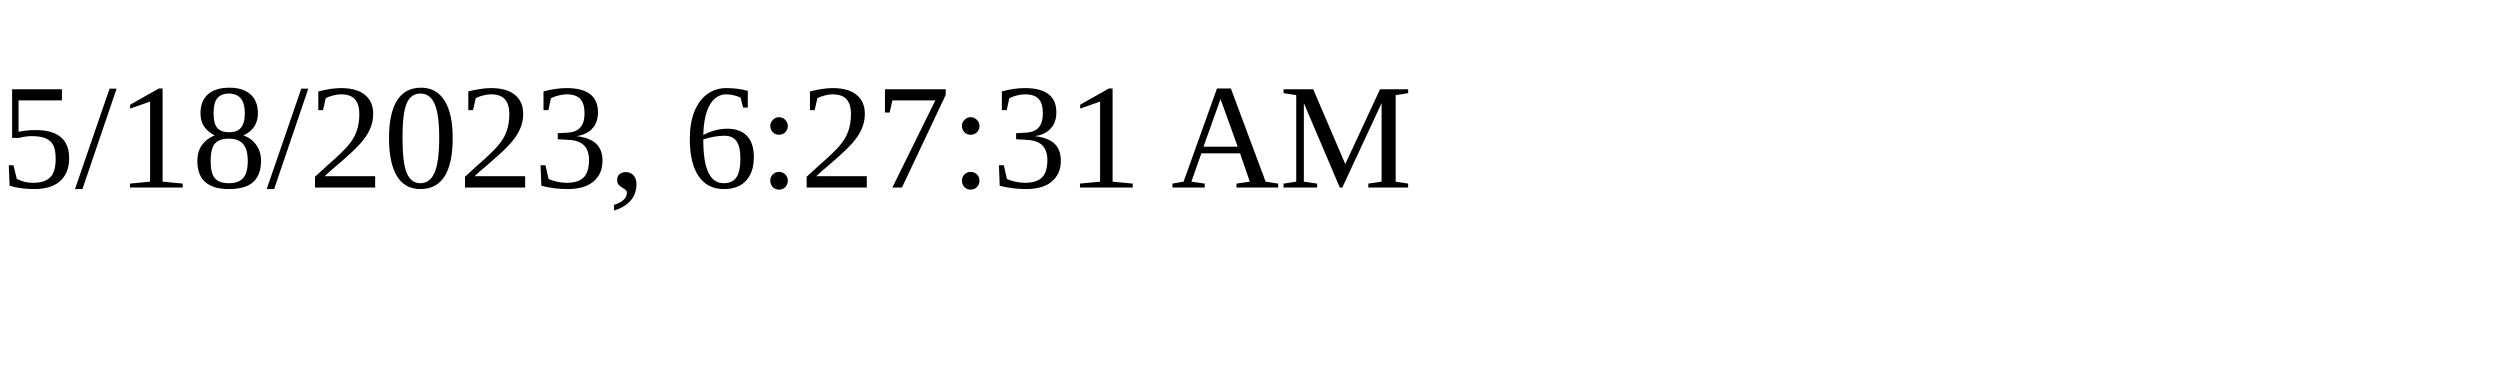
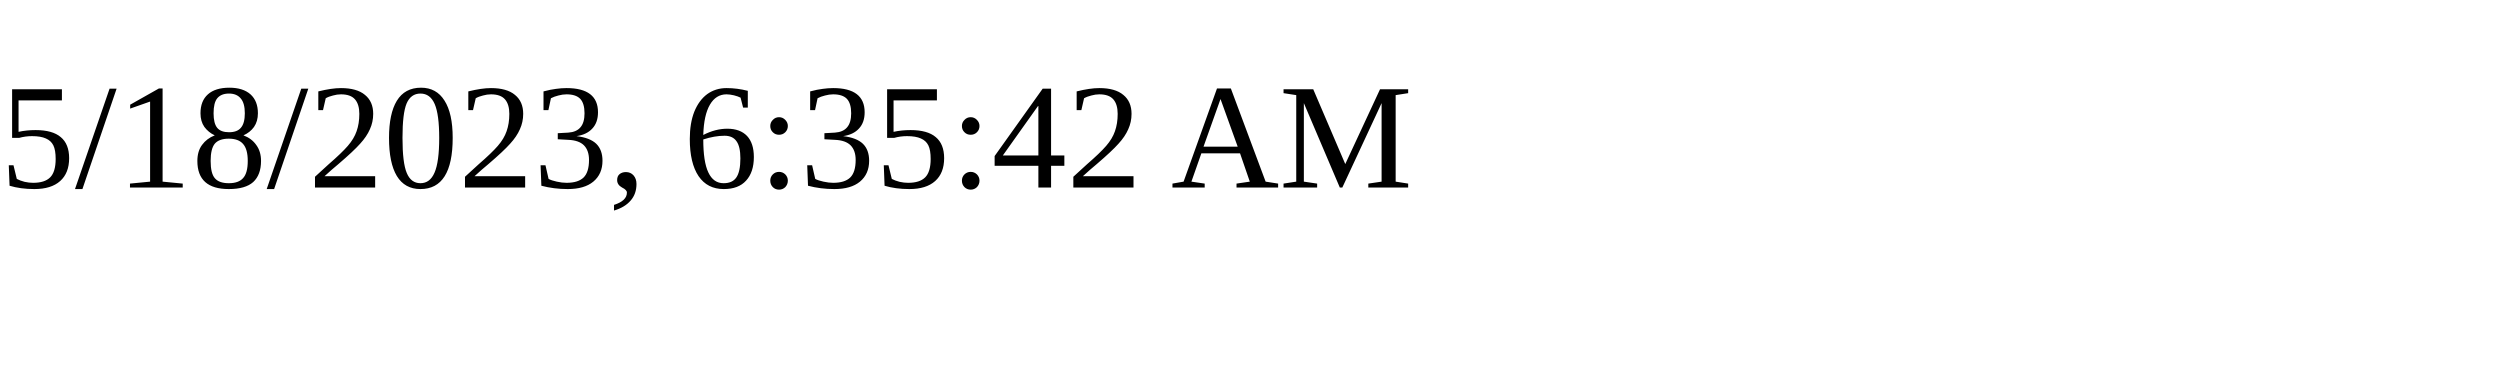
<svg xmlns="http://www.w3.org/2000/svg" height="30" width="200">
-   <text x="0" y="15">5/18/2023, 6:27:31 AM</text>
+   <text x="0" y="15">5/18/2023, 6:35:42 AM</text>
</svg>
